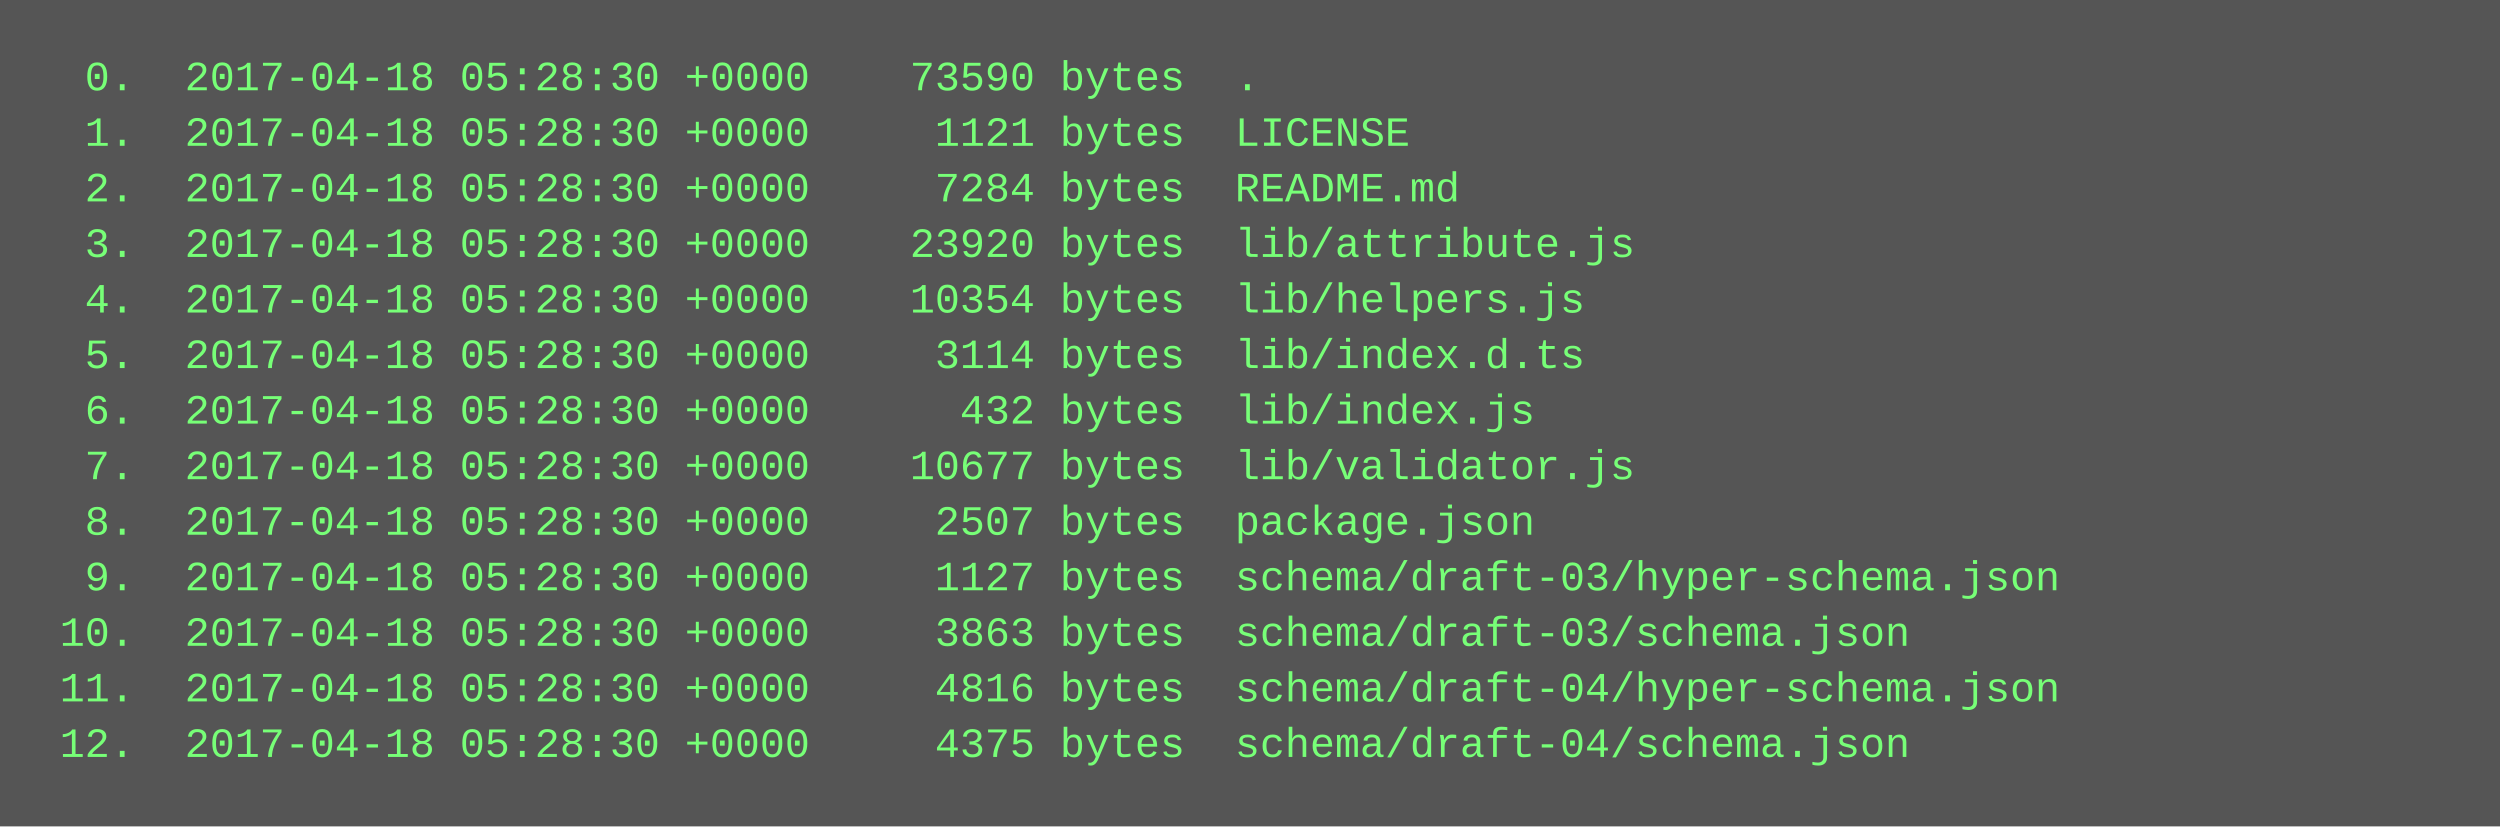
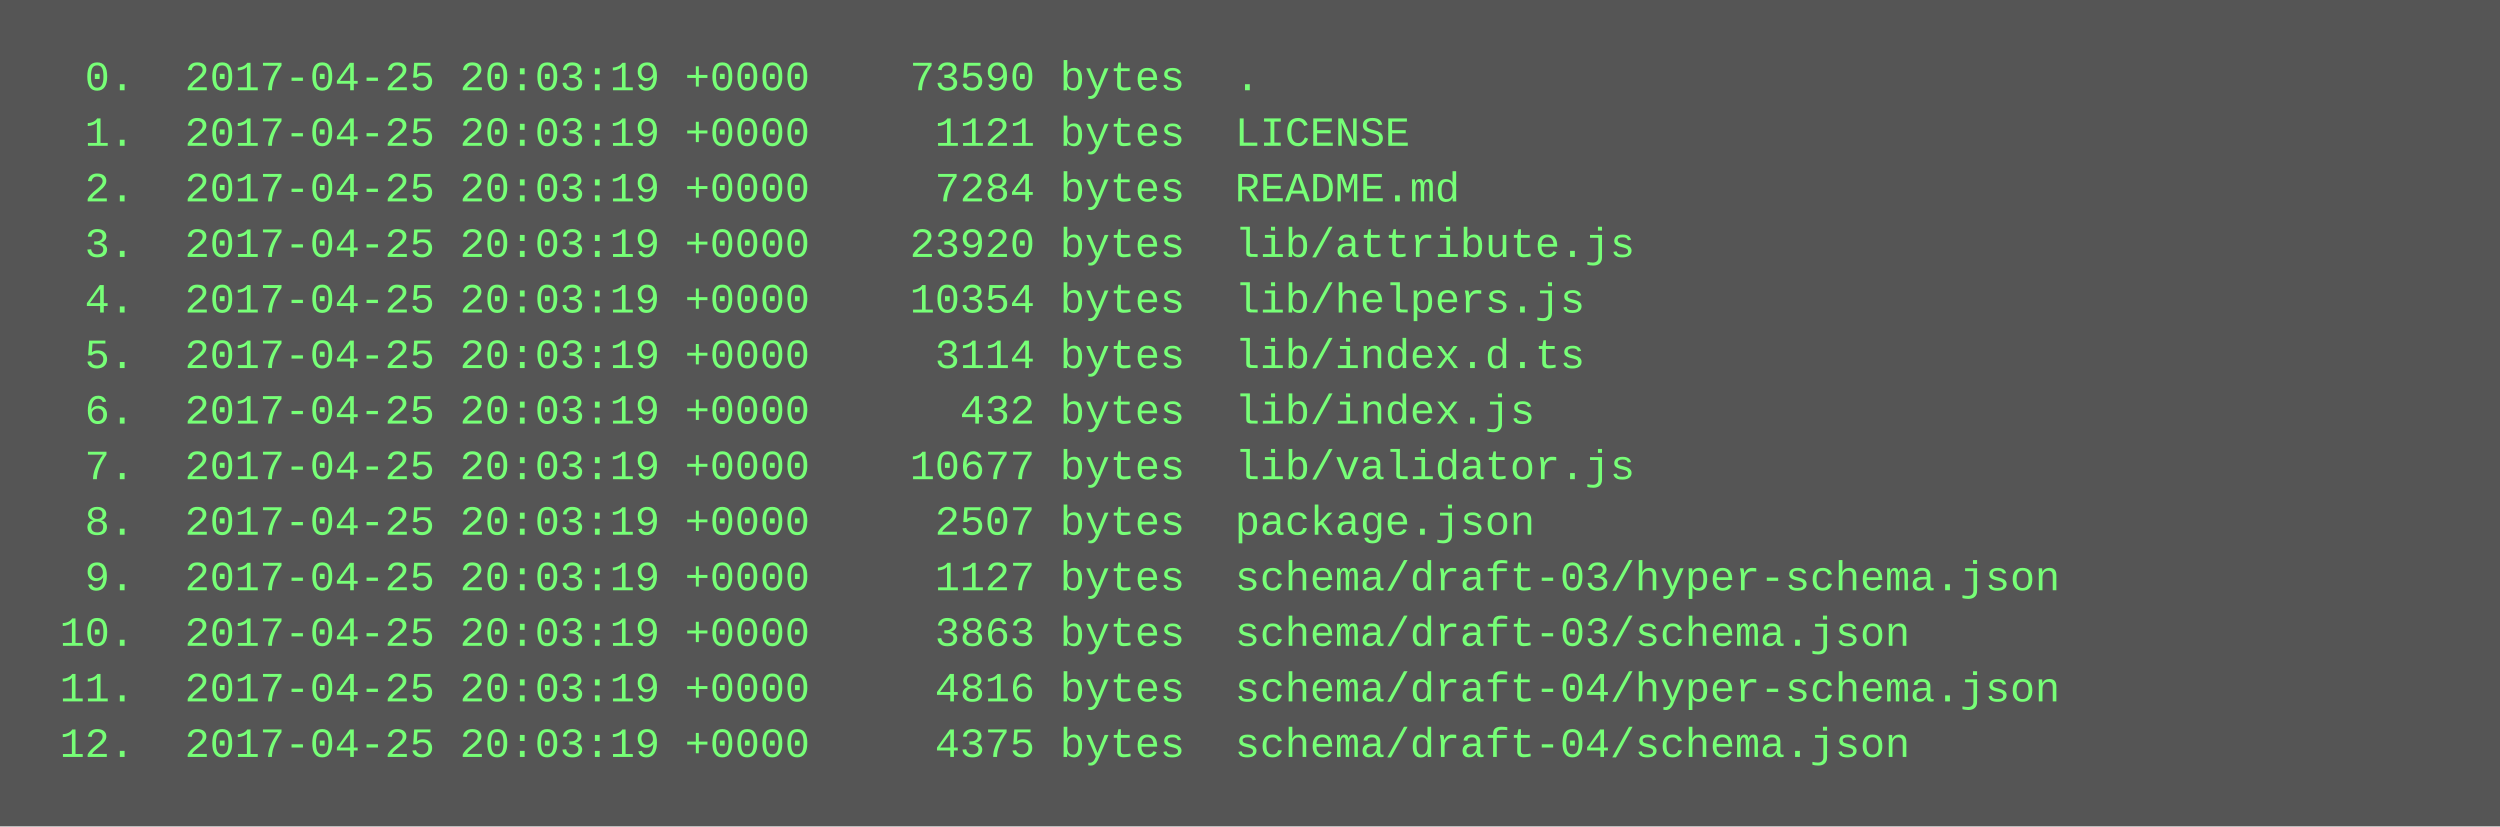
<svg xmlns="http://www.w3.org/2000/svg" height="238" width="720">
  <rect height="238" fill="#555" width="720" />
  <text fill="#7f7" font-family="Courier New" font-size="12" xml:space="preserve">
-     <tspan x="10" y="26">  0.  2017-04-18 05:28:30 +0000    73590 bytes  .</tspan>
-     <tspan x="10" y="42">  1.  2017-04-18 05:28:30 +0000     1121 bytes  LICENSE</tspan>
-     <tspan x="10" y="58">  2.  2017-04-18 05:28:30 +0000     7284 bytes  README.md</tspan>
-     <tspan x="10" y="74">  3.  2017-04-18 05:28:30 +0000    23920 bytes  lib/attribute.js</tspan>
-     <tspan x="10" y="90">  4.  2017-04-18 05:28:30 +0000    10354 bytes  lib/helpers.js</tspan>
-     <tspan x="10" y="106">  5.  2017-04-18 05:28:30 +0000     3114 bytes  lib/index.d.ts</tspan>
-     <tspan x="10" y="122">  6.  2017-04-18 05:28:30 +0000      432 bytes  lib/index.js</tspan>
-     <tspan x="10" y="138">  7.  2017-04-18 05:28:30 +0000    10677 bytes  lib/validator.js</tspan>
-     <tspan x="10" y="154">  8.  2017-04-18 05:28:30 +0000     2507 bytes  package.json</tspan>
-     <tspan x="10" y="170">  9.  2017-04-18 05:28:30 +0000     1127 bytes  schema/draft-03/hyper-schema.json</tspan>
-     <tspan x="10" y="186"> 10.  2017-04-18 05:28:30 +0000     3863 bytes  schema/draft-03/schema.json</tspan>
-     <tspan x="10" y="202"> 11.  2017-04-18 05:28:30 +0000     4816 bytes  schema/draft-04/hyper-schema.json</tspan>
-     <tspan x="10" y="218"> 12.  2017-04-18 05:28:30 +0000     4375 bytes  schema/draft-04/schema.json</tspan>
+     <tspan x="10" y="26">  0.  2017-04-25 20:03:19 +0000    73590 bytes  .</tspan>
+     <tspan x="10" y="42">  1.  2017-04-25 20:03:19 +0000     1121 bytes  LICENSE</tspan>
+     <tspan x="10" y="58">  2.  2017-04-25 20:03:19 +0000     7284 bytes  README.md</tspan>
+     <tspan x="10" y="74">  3.  2017-04-25 20:03:19 +0000    23920 bytes  lib/attribute.js</tspan>
+     <tspan x="10" y="90">  4.  2017-04-25 20:03:19 +0000    10354 bytes  lib/helpers.js</tspan>
+     <tspan x="10" y="106">  5.  2017-04-25 20:03:19 +0000     3114 bytes  lib/index.d.ts</tspan>
+     <tspan x="10" y="122">  6.  2017-04-25 20:03:19 +0000      432 bytes  lib/index.js</tspan>
+     <tspan x="10" y="138">  7.  2017-04-25 20:03:19 +0000    10677 bytes  lib/validator.js</tspan>
+     <tspan x="10" y="154">  8.  2017-04-25 20:03:19 +0000     2507 bytes  package.json</tspan>
+     <tspan x="10" y="170">  9.  2017-04-25 20:03:19 +0000     1127 bytes  schema/draft-03/hyper-schema.json</tspan>
+     <tspan x="10" y="186"> 10.  2017-04-25 20:03:19 +0000     3863 bytes  schema/draft-03/schema.json</tspan>
+     <tspan x="10" y="202"> 11.  2017-04-25 20:03:19 +0000     4816 bytes  schema/draft-04/hyper-schema.json</tspan>
+     <tspan x="10" y="218"> 12.  2017-04-25 20:03:19 +0000     4375 bytes  schema/draft-04/schema.json</tspan>
  </text>
</svg>
